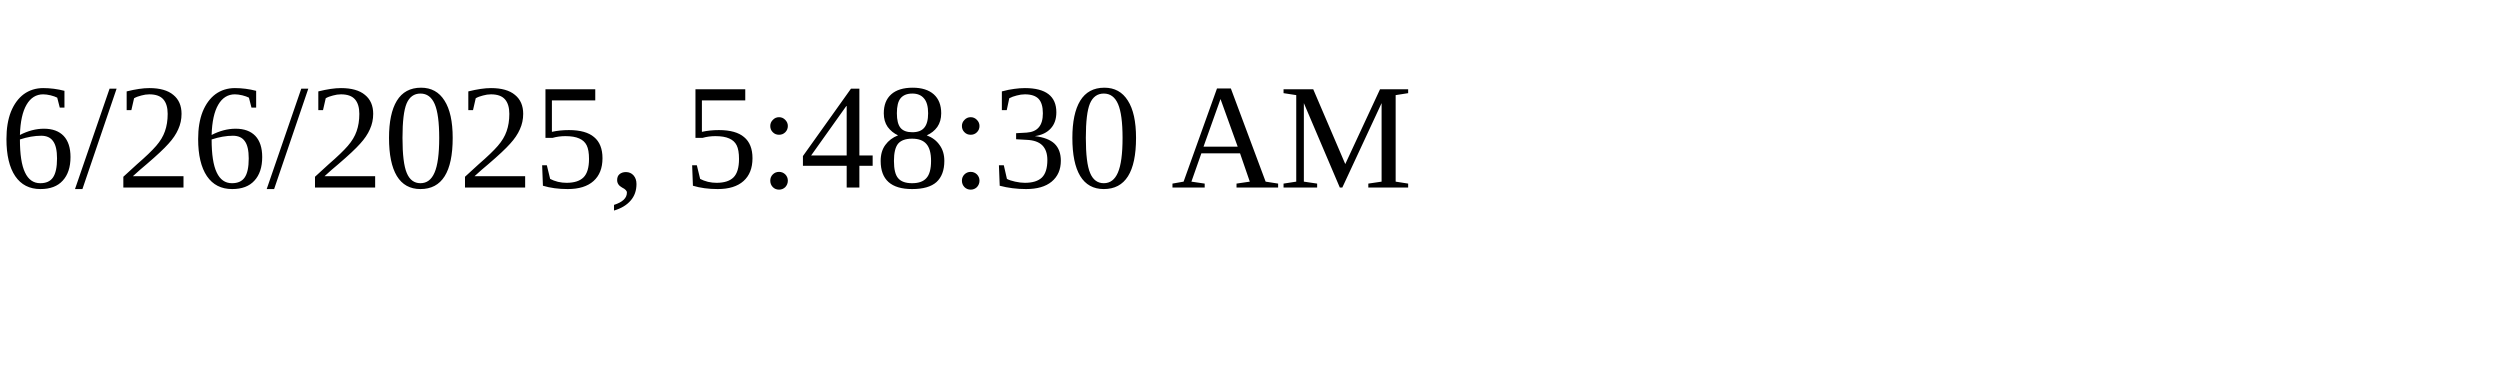
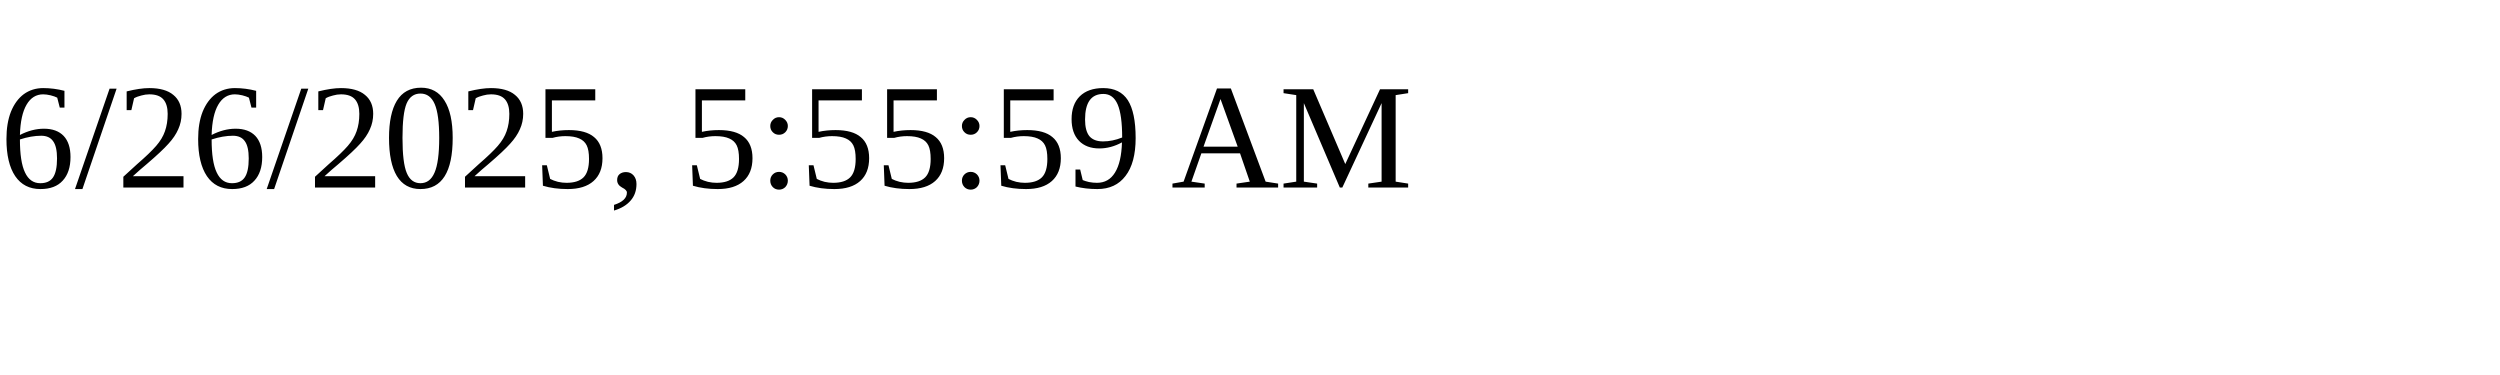
<svg xmlns="http://www.w3.org/2000/svg" height="30" width="200">
-   <text x="0" y="15">6/26/2025, 5:48:30 AM</text>
+   <text x="0" y="15">6/26/2025, 5:55:59 AM</text>
</svg>
